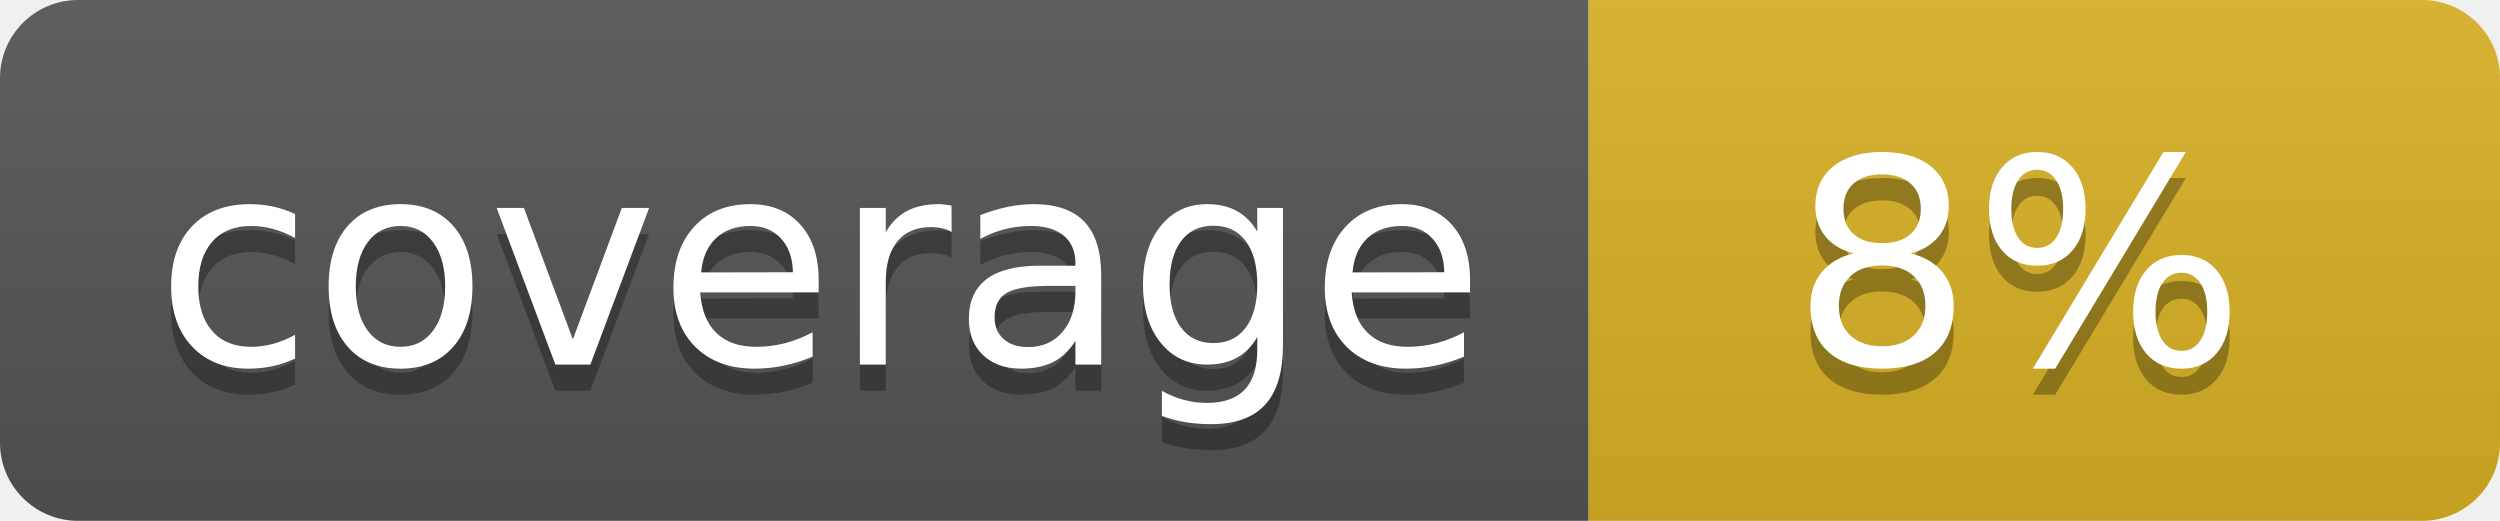
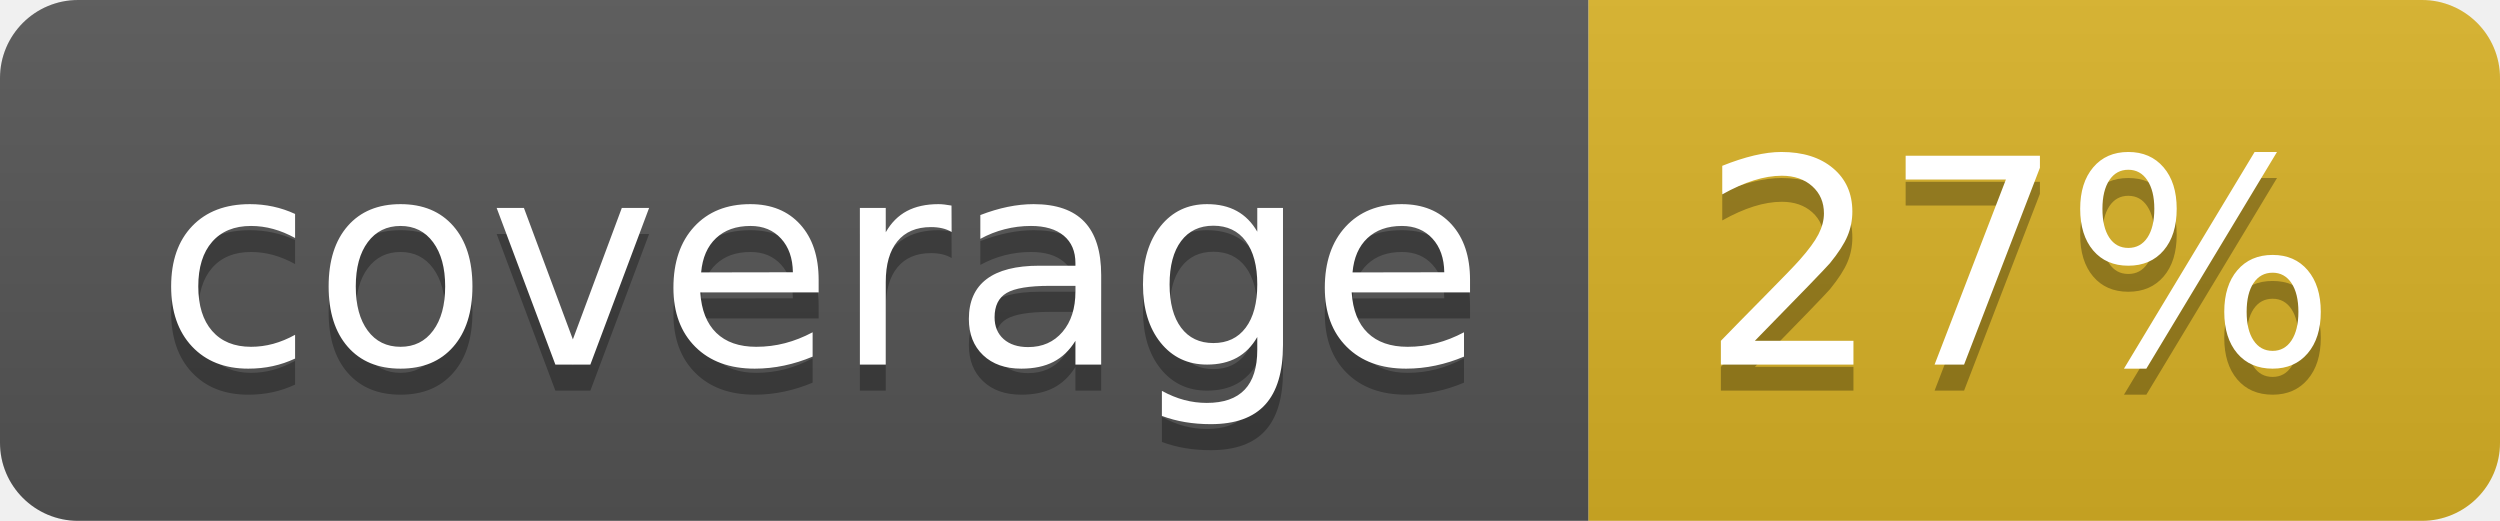
<svg xmlns="http://www.w3.org/2000/svg" width="96" height="20">
  <linearGradient id="b" x2="0" y2="100%">
    <stop offset="0" stop-color="#bbb" stop-opacity=".1" />
    <stop offset="1" stop-opacity=".1" />
  </linearGradient>
  <clipPath id="a">
    <rect width="96" height="20" rx="3" fill="#fff" />
  </clipPath>
  <g clip-path="url(#a)">
    <path fill="#555" d="M0 0h61v20H0z" />
    <path fill="#D9B226" d="M61 0h35v20H61z" />
    <path fill="url(#b)" d="M0 0h96v20H0z" />
  </g>
  <g fill="#fff" text-anchor="middle" font-family="DejaVu Sans,Verdana,Geneva,sans-serif" font-size="110">
    <text x="315" y="150" fill="#010101" fill-opacity=".3" transform="scale(.1)" textLength="510">coverage</text>
    <text x="315" y="140" transform="scale(.1)" textLength="510">coverage</text>
-     <text x="775" y="150" fill="#010101" fill-opacity=".3" transform="scale(.1)" textLength="250">8%</text>
-     <text x="775" y="140" transform="scale(.1)" textLength="250">8%</text>
+     <text x="775" y="150" fill="#010101" fill-opacity=".3" transform="scale(.1)" textLength="250">27%</text>
+     <text x="775" y="140" transform="scale(.1)" textLength="250">27%</text>
  </g>
</svg>
